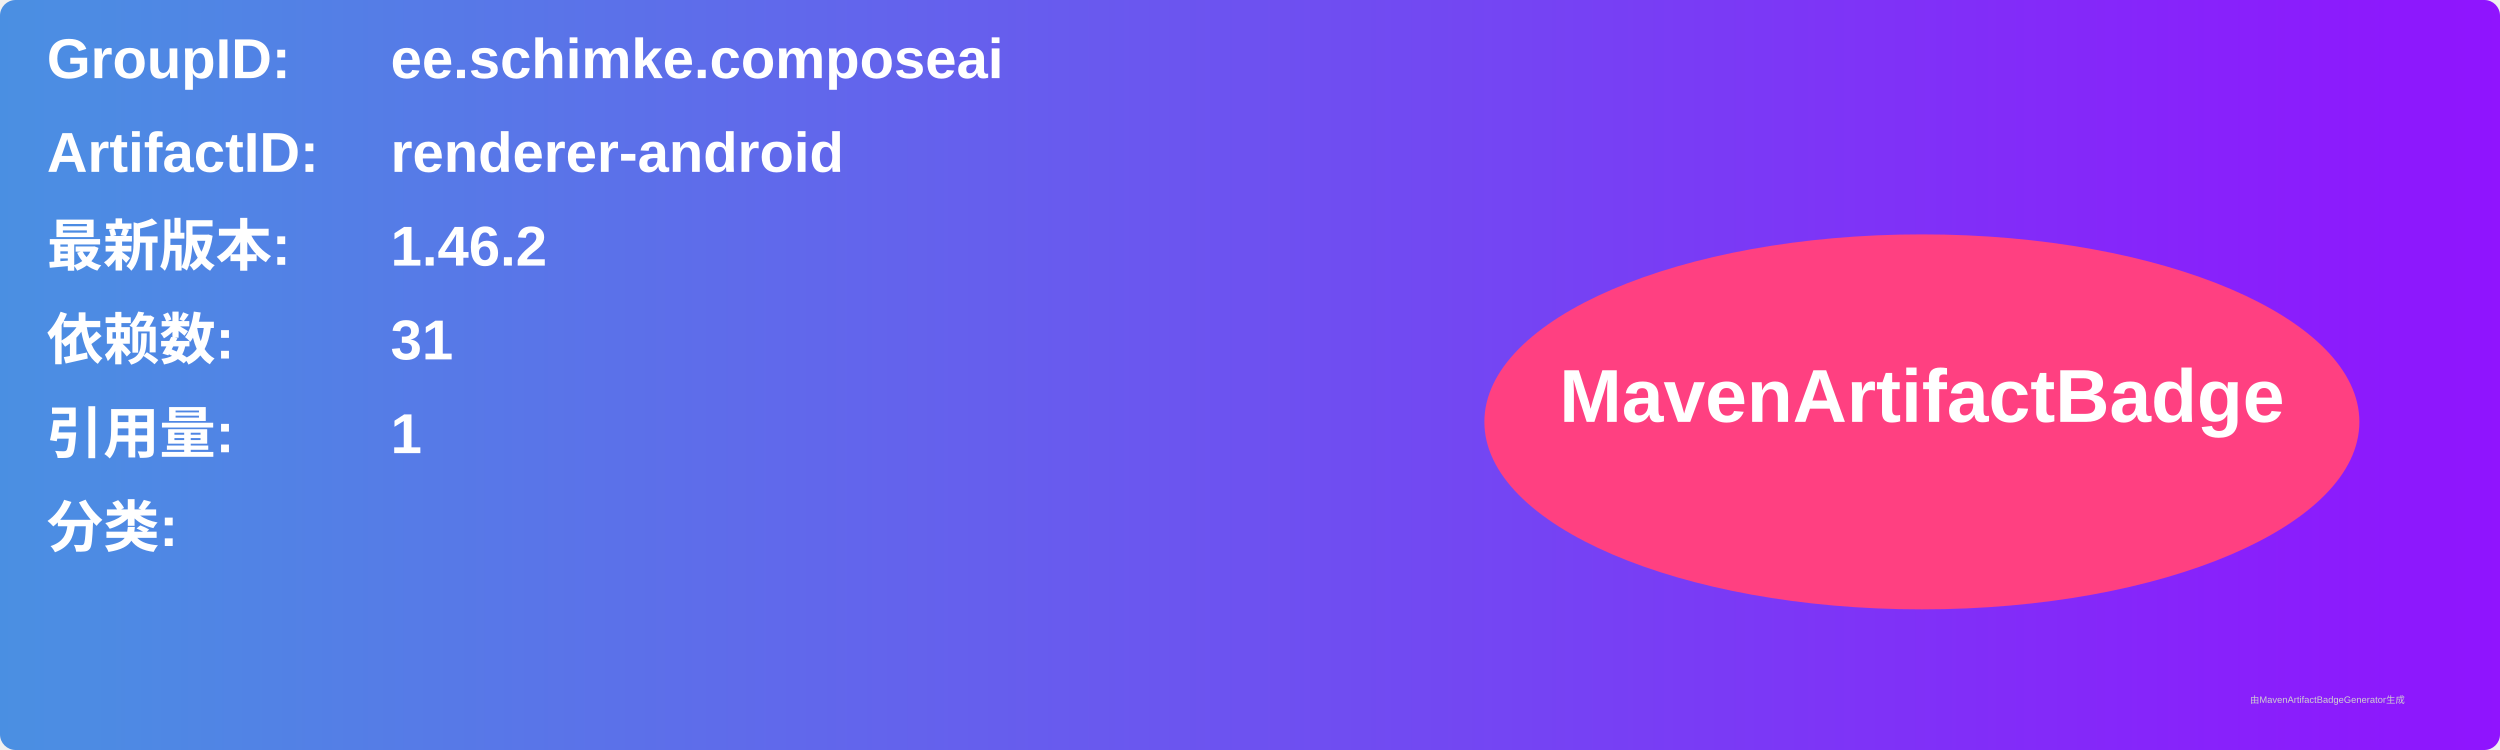
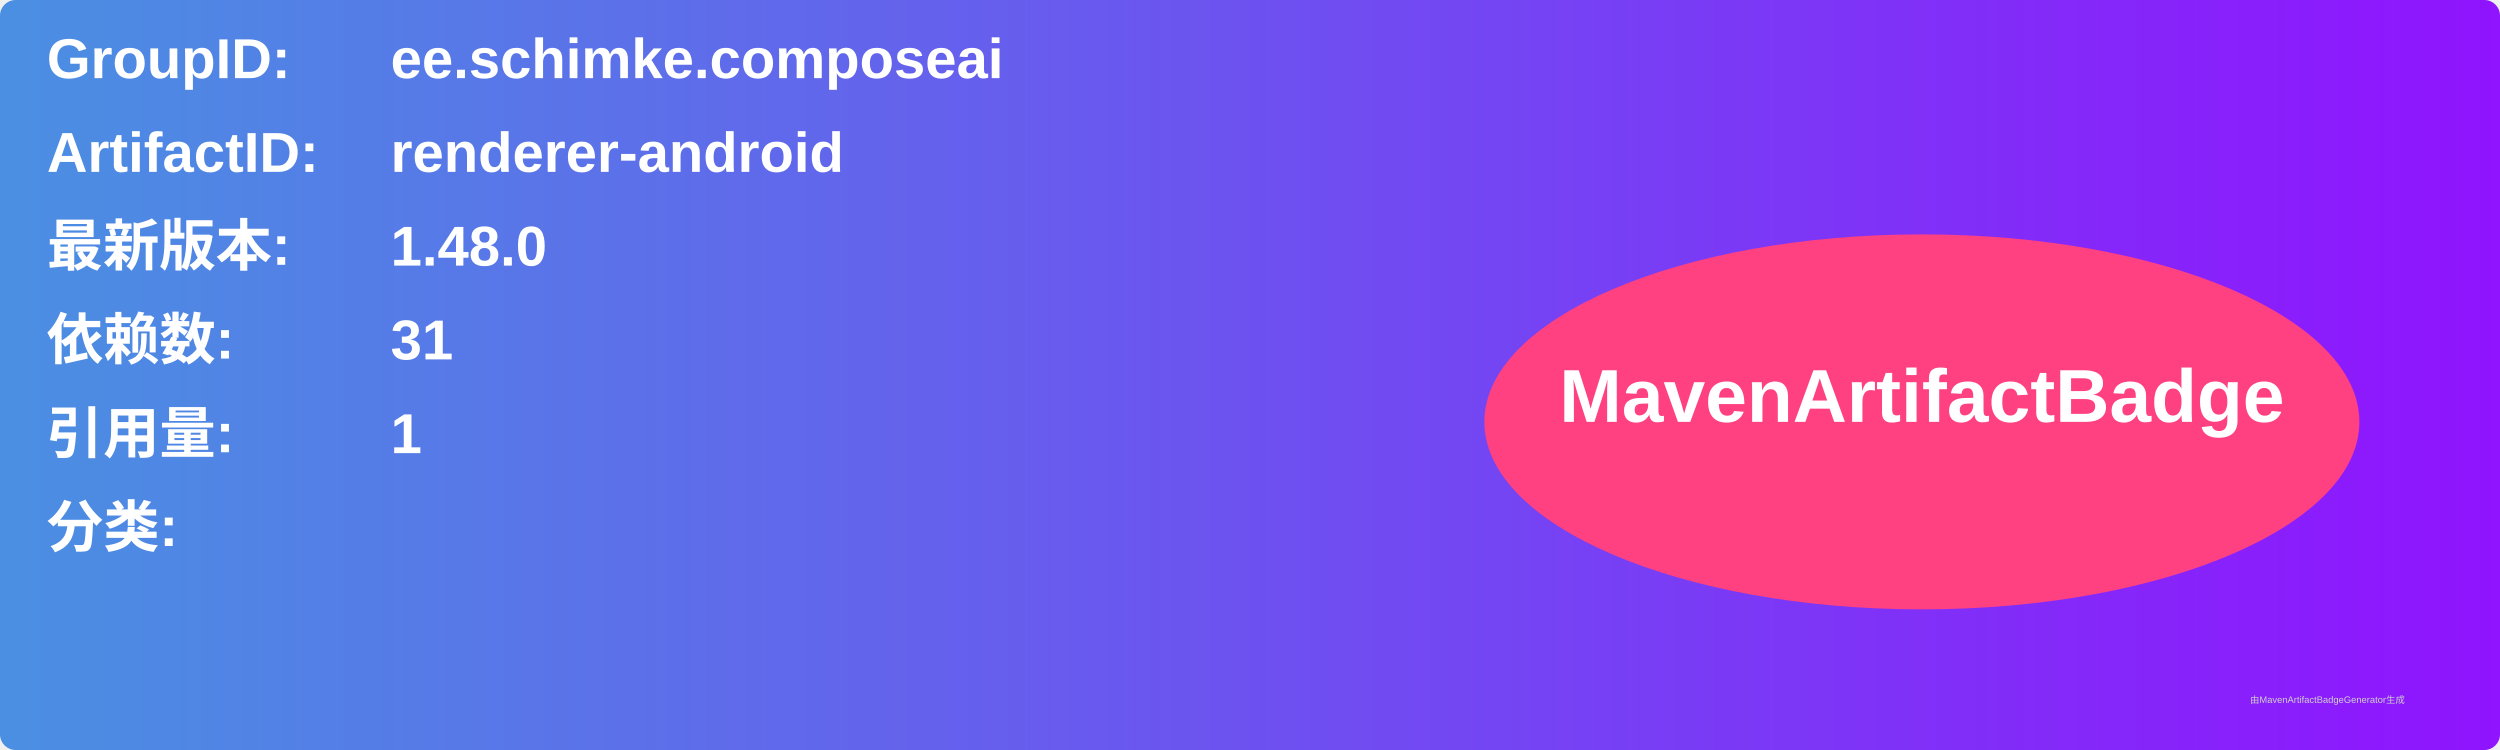
<svg xmlns="http://www.w3.org/2000/svg" width="800" height="240" viewBox="0 0 800 240">
  <linearGradient id="grad" x1="0%" y1="0%" x2="100%" y2="0%">
    <stop offset="0%" stop-color="#4a90e2" />
    <stop offset="100%" stop-color="#9013fe" />
  </linearGradient>
  <rect width="100%" height="100%" rx="5" ry="5" fill="url(#grad)" />
  <g transform="translate(15, 15)">
    <text x="0" y="10" font-family="Arial" font-size="18" fill="white" font-weight="bold" width="260">GroupID:</text>
    <text x="110" y="10" font-family="Arial" font-size="18" fill="white" font-weight="bold" width="460">ee.schimke.composeai</text>
    <text x="0" y="40" font-family="Arial" font-size="18" fill="white" font-weight="bold" width="260">ArtifactID:</text>
    <text x="110" y="40" font-family="Arial" font-size="18" fill="white" font-weight="bold" width="460">renderer-android</text>
    <text x="0" y="70" font-family="Arial" font-size="18" fill="white" font-weight="bold">最新版本:</text>
    <text x="110" y="70" font-family="Arial" font-size="18" fill="white" font-weight="bold">
-       <tspan font-weight="bold">1.46.2</tspan>
+       <tspan font-weight="bold">1.48.0</tspan>
    </text>
    <text x="0" y="100" font-family="Arial" font-size="18" fill="white" font-weight="bold">依赖数: </text>
    <text x="110" y="100" font-family="Arial" font-size="18" fill="white">
      <tspan font-weight="bold">31</tspan>
    </text>
    <text x="0" y="130" font-family="Arial" font-size="18" fill="white" font-weight="bold">引用量: </text>
    <text x="110" y="130" font-family="Arial" font-size="18" fill="white">
      <tspan font-weight="bold">1</tspan>
    </text>
    <text x="0" y="160" font-family="Arial" font-size="18" fill="white" font-weight="bold">分类:</text>
    <text x="10" y="190" font-family="Arial" font-size="10" fill="white">
      <tspan font-weight="bold" />
    </text>
    <ellipse cx="600" cy="120" rx="140" ry="60" fill="#ff4081" />
    <text x="600" y="120" text-anchor="middle" font-family="Arial" font-size="24" fill="white" font-weight="bold">MavenArtifactBadge</text>
  </g>
  <text x="720" y="225" font-family="Arial" font-size="3" fill="#d0d0d0">由MavenArtifactBadgeGenerator生成</text>
</svg>
